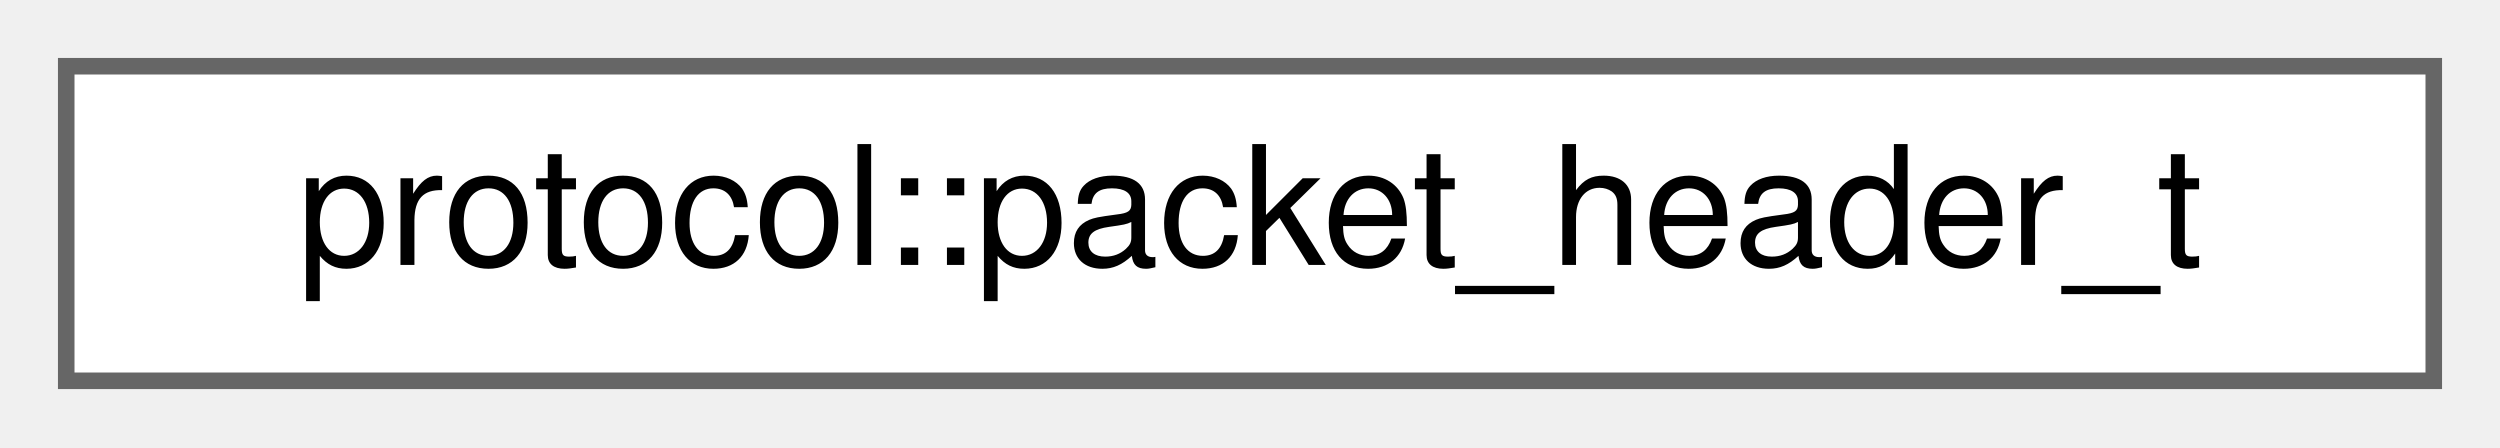
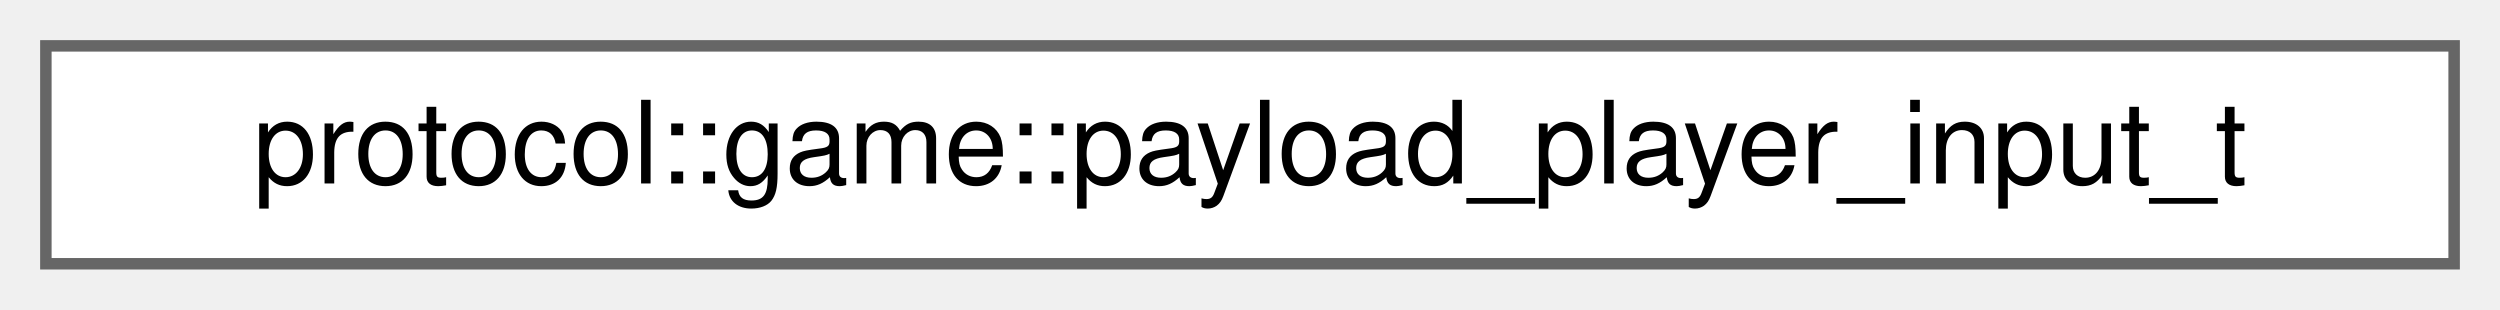
- <svg xmlns="http://www.w3.org/2000/svg" xmlns:xlink="http://www.w3.org/1999/xlink" width="151pt" height="27pt" viewBox="0.00 0.00 151.00 27.00">
+ <svg xmlns="http://www.w3.org/2000/svg" xmlns:xlink="http://www.w3.org/1999/xlink" width="218pt" height="27pt" viewBox="0.00 0.00 218.00 27.00">
  <g id="graph0" class="graph" transform="scale(1 1) rotate(0) translate(4 23)">
    <g id="Node000000" class="node">
      <g id="a_Node000000">
-         <a xlink:href="namespaceprotocol.html#structprotocol_1_1packet__header__t" target="_top" xlink:title="Fixed-size packet header at the beginning of each UDP datagram.">
-           <polygon fill="white" stroke="#666666" points="143,-19 0,-19 0,0 143,0 143,-19" />
-           <text text-anchor="middle" x="71.5" y="-7" font-family="Helvetica,sans-Serif" font-size="10.00">protocol::packet_header_t</text>
+         <a xlink:href="namespaceprotocol_1_1game.html#structprotocol_1_1game_1_1payload__player__input__t" target="_top" xlink:title="Payload for PLAYER_INPUT messages (client -&gt; server).">
+           <polygon fill="white" stroke="#666666" points="210,-19 0,-19 0,0 210,0 210,-19" />
+           <text text-anchor="middle" x="105" y="-7" font-family="Helvetica,sans-Serif" font-size="10.00">protocol::game::payload_player_input_t</text>
        </a>
      </g>
    </g>
  </g>
</svg>
